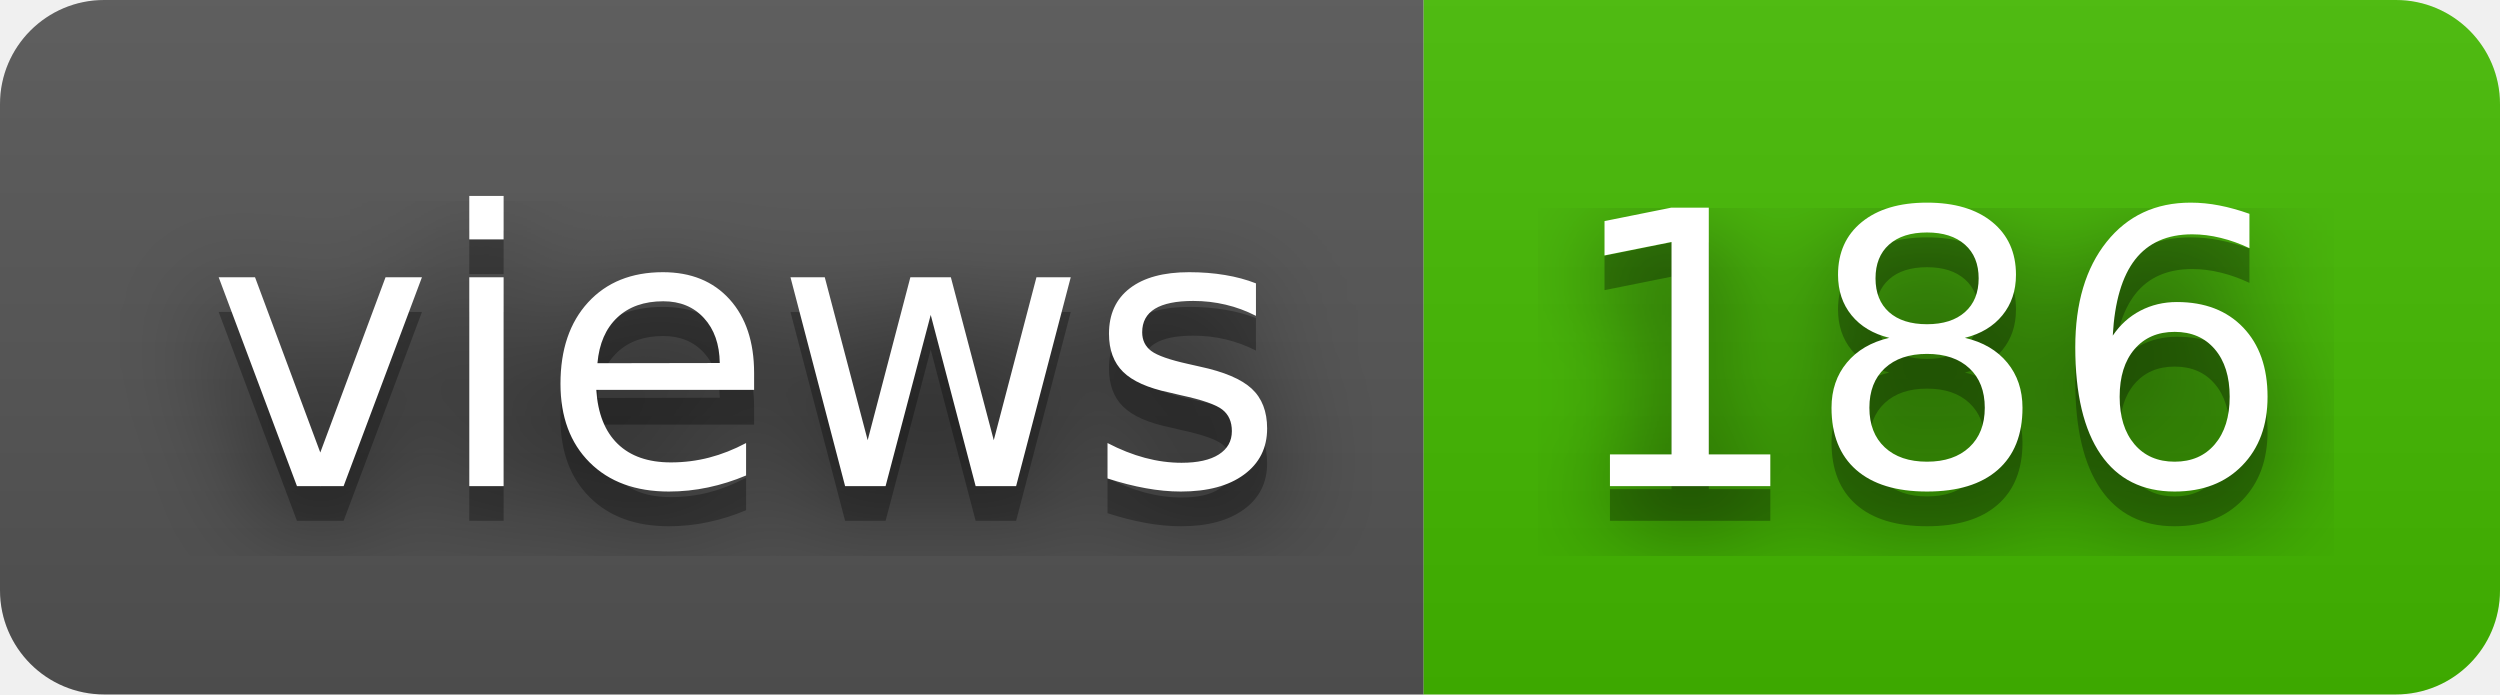
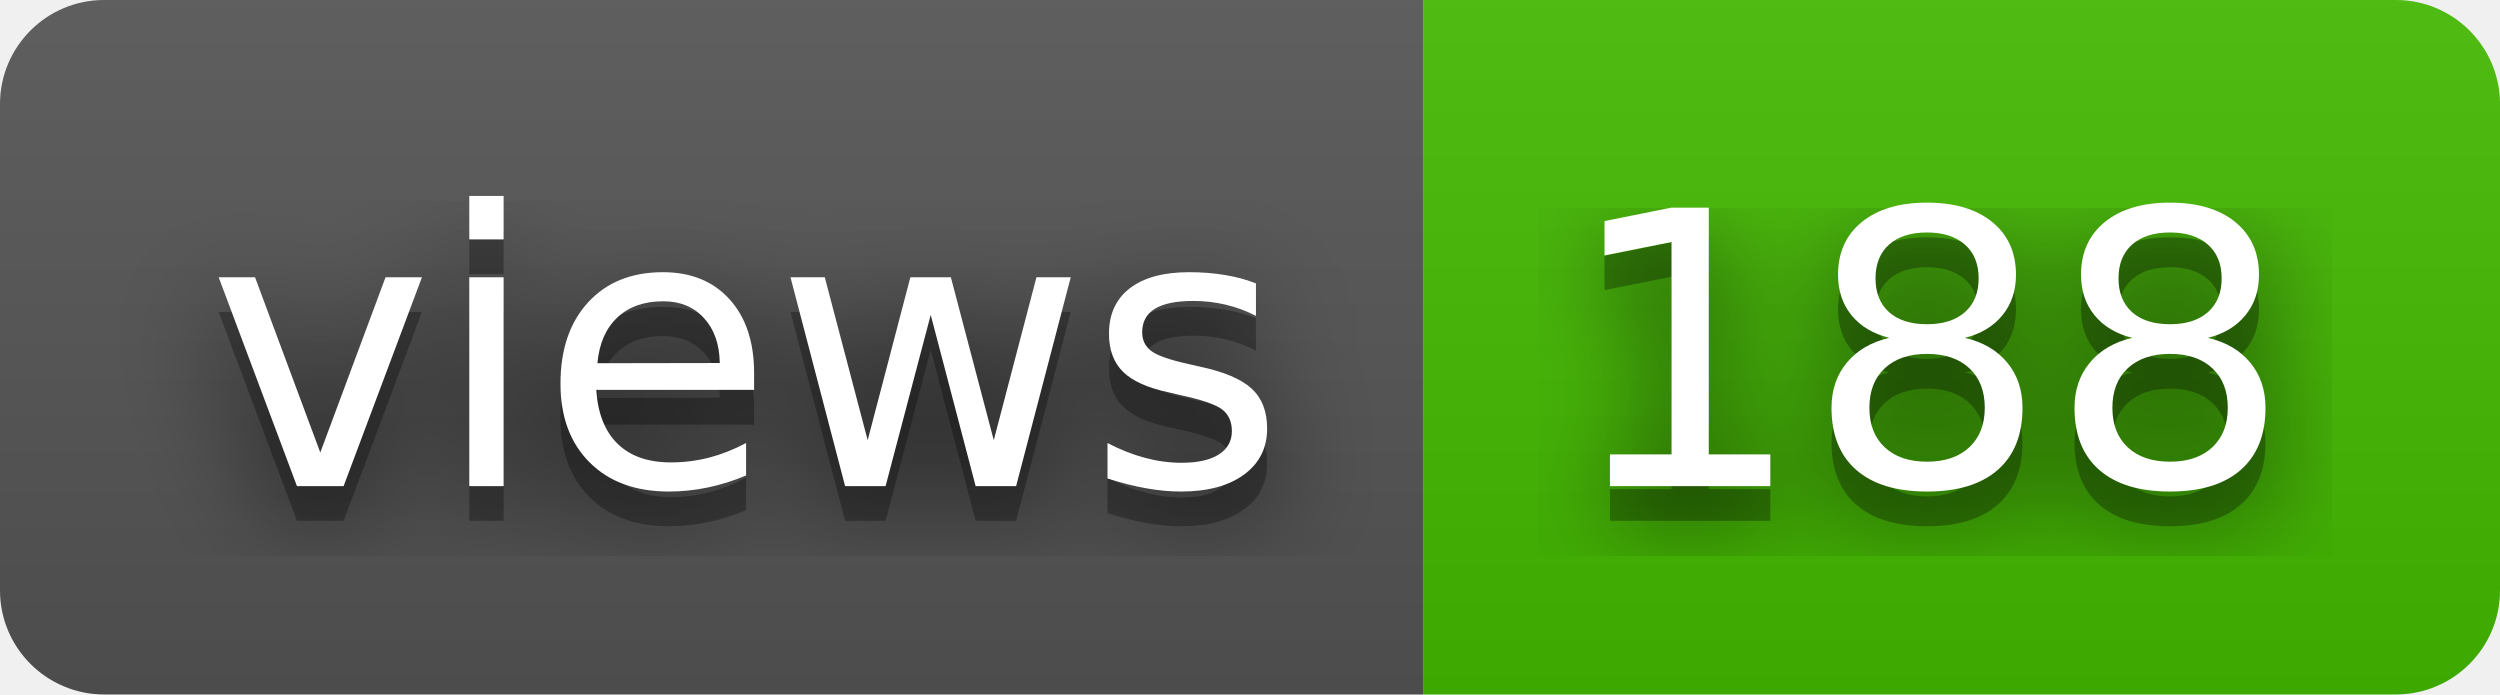
- <svg xmlns="http://www.w3.org/2000/svg" width="72" height="20" role="img" aria-label="views: 186">
+ <svg xmlns="http://www.w3.org/2000/svg" width="72" height="20" role="img" aria-label="views: 188">
  <filter id="blur">
    <feGaussianBlur stdDeviation="16" />
  </filter>
  <linearGradient id="s" x2="0" y2="100%">
    <stop offset="0" stop-color="#bbb" stop-opacity=".1" />
    <stop offset="1" stop-opacity=".1" />
  </linearGradient>
  <clipPath id="r">
    <rect width="72" height="20" rx="3" />
  </clipPath>
  <g clip-path="url(#r)">
    <rect width="41" height="20" fill="#555" />
    <rect x="41" width="31" height="20" fill="#4b0" />
    <rect width="72" height="20" fill="url(#s)" />
  </g>
  <g fill="#fff" text-anchor="middle" font-family="Verdana,Geneva,DejaVu Sans,sans-serif" text-rendering="geometricPrecision" font-size="110">
    <g transform="scale(.1)">
      <g aria-hidden="true" fill="#010101">
        <text x="215" y="150" fill-opacity=".8" filter="url(#blur)" textLength="310">views</text>
        <text x="215" y="150" fill-opacity=".3" textLength="310">views</text>
      </g>
      <text x="215" y="140" textLength="310">views</text>
    </g>
    <g transform="scale(.1)">
      <g aria-hidden="true" fill="#010101">
-         <text x="555" y="150" fill-opacity=".8" filter="url(#blur)" textLength="210">186</text>
-         <text x="555" y="150" fill-opacity=".3" textLength="210">186</text>
+         <text x="555" y="150" fill-opacity=".8" filter="url(#blur)" textLength="210">188</text>
+         <text x="555" y="150" fill-opacity=".3" textLength="210">188</text>
      </g>
-       <text x="555" y="140" textLength="210">186</text>
+       <text x="555" y="140" textLength="210">188</text>
    </g>
  </g>
</svg>
